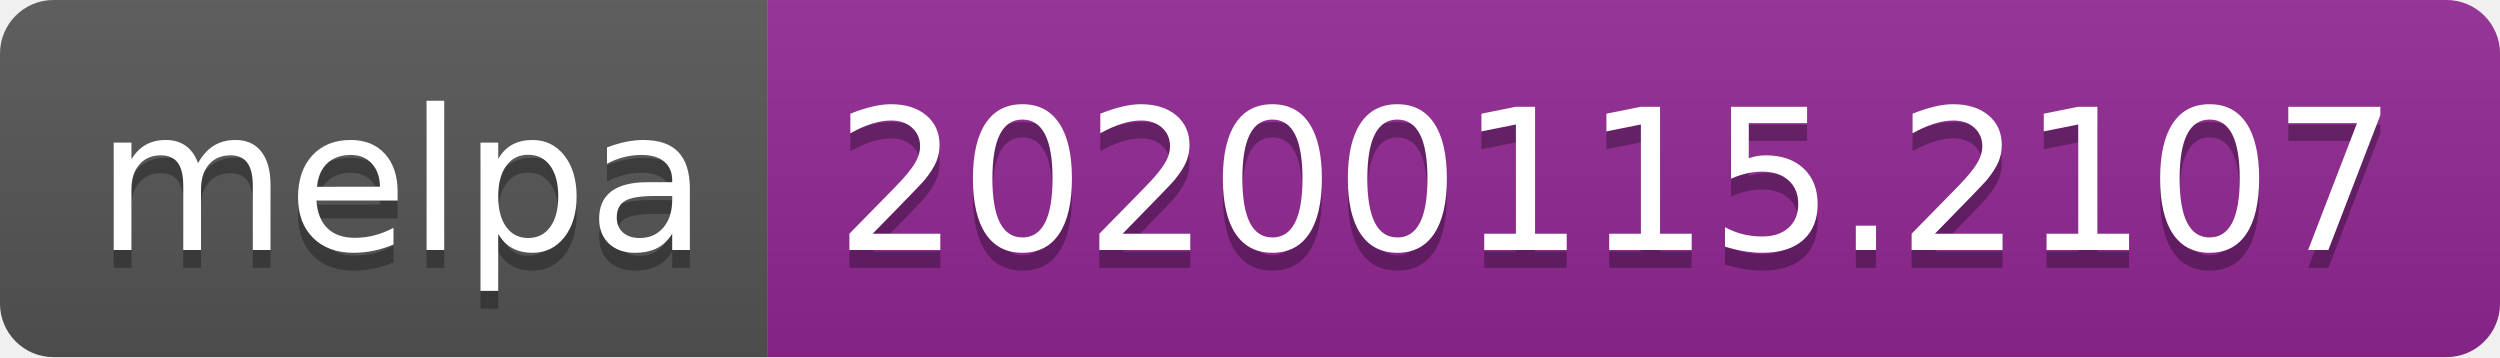
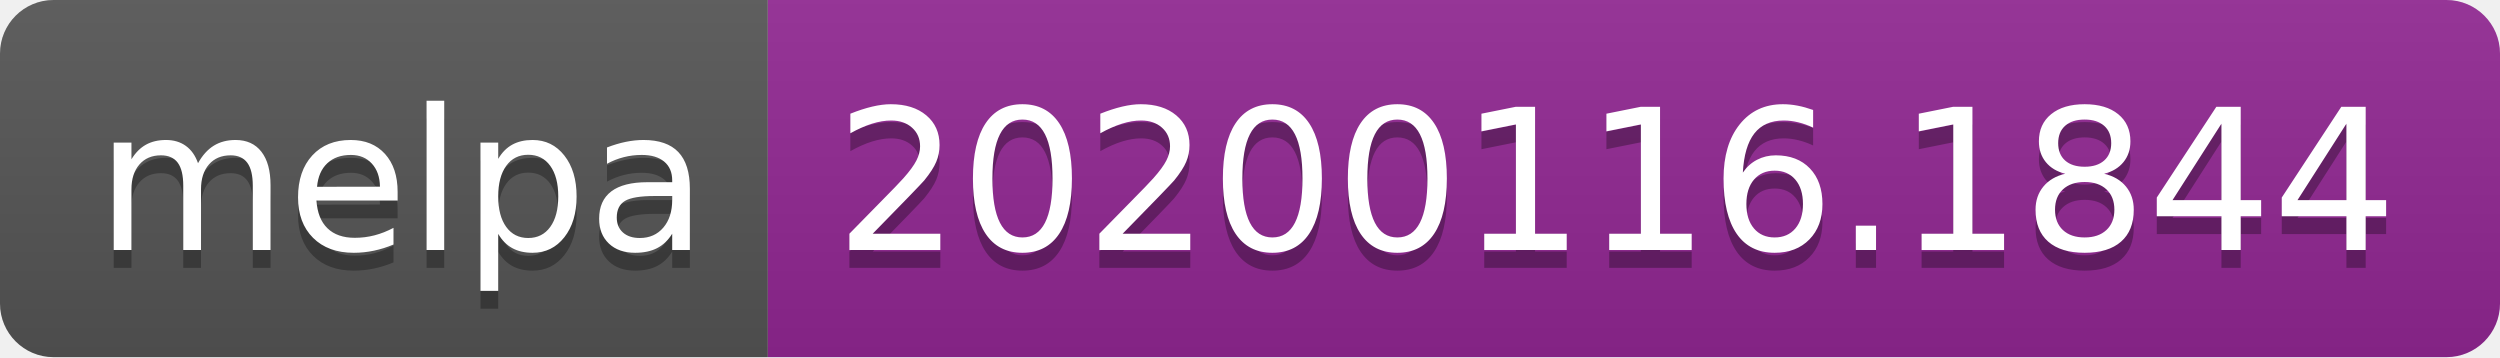
<svg xmlns="http://www.w3.org/2000/svg" width="140" height="20">
  <linearGradient id="b" x2="0" y2="100%">
    <stop offset="0" stop-color="#bbb" stop-opacity=".1" />
    <stop offset="1" stop-opacity=".1" />
  </linearGradient>
  <clipPath id="a">
    <rect width="140" height="20" rx="3" fill="#fff" />
  </clipPath>
  <g clip-path="url(#a)">
    <path fill="#555" d="M0 0h43v20H0z" />
    <path fill="#922793" d="M43 0h97v20H43z" />
    <path fill="url(#b)" d="M0 0h140v20H0z" />
  </g>
  <g fill="#fff" text-anchor="middle" font-family="DejaVu Sans,Verdana,Geneva,sans-serif" font-size="110">
    <text x="225" y="150" fill="#010101" fill-opacity=".3" transform="scale(.1)" textLength="330">melpa</text>
    <text x="225" y="140" transform="scale(.1)" textLength="330">melpa</text>
-     <text x="905" y="150" fill="#010101" fill-opacity=".3" transform="scale(.1)" textLength="870">20200115.2107</text>
-     <text x="905" y="140" transform="scale(.1)" textLength="870">20200115.2107</text>
+     <text x="905" y="150" fill="#010101" fill-opacity=".3" transform="scale(.1)" textLength="870">20200116.1844</text>
+     <text x="905" y="140" transform="scale(.1)" textLength="870">20200116.1844</text>
  </g>
</svg>
